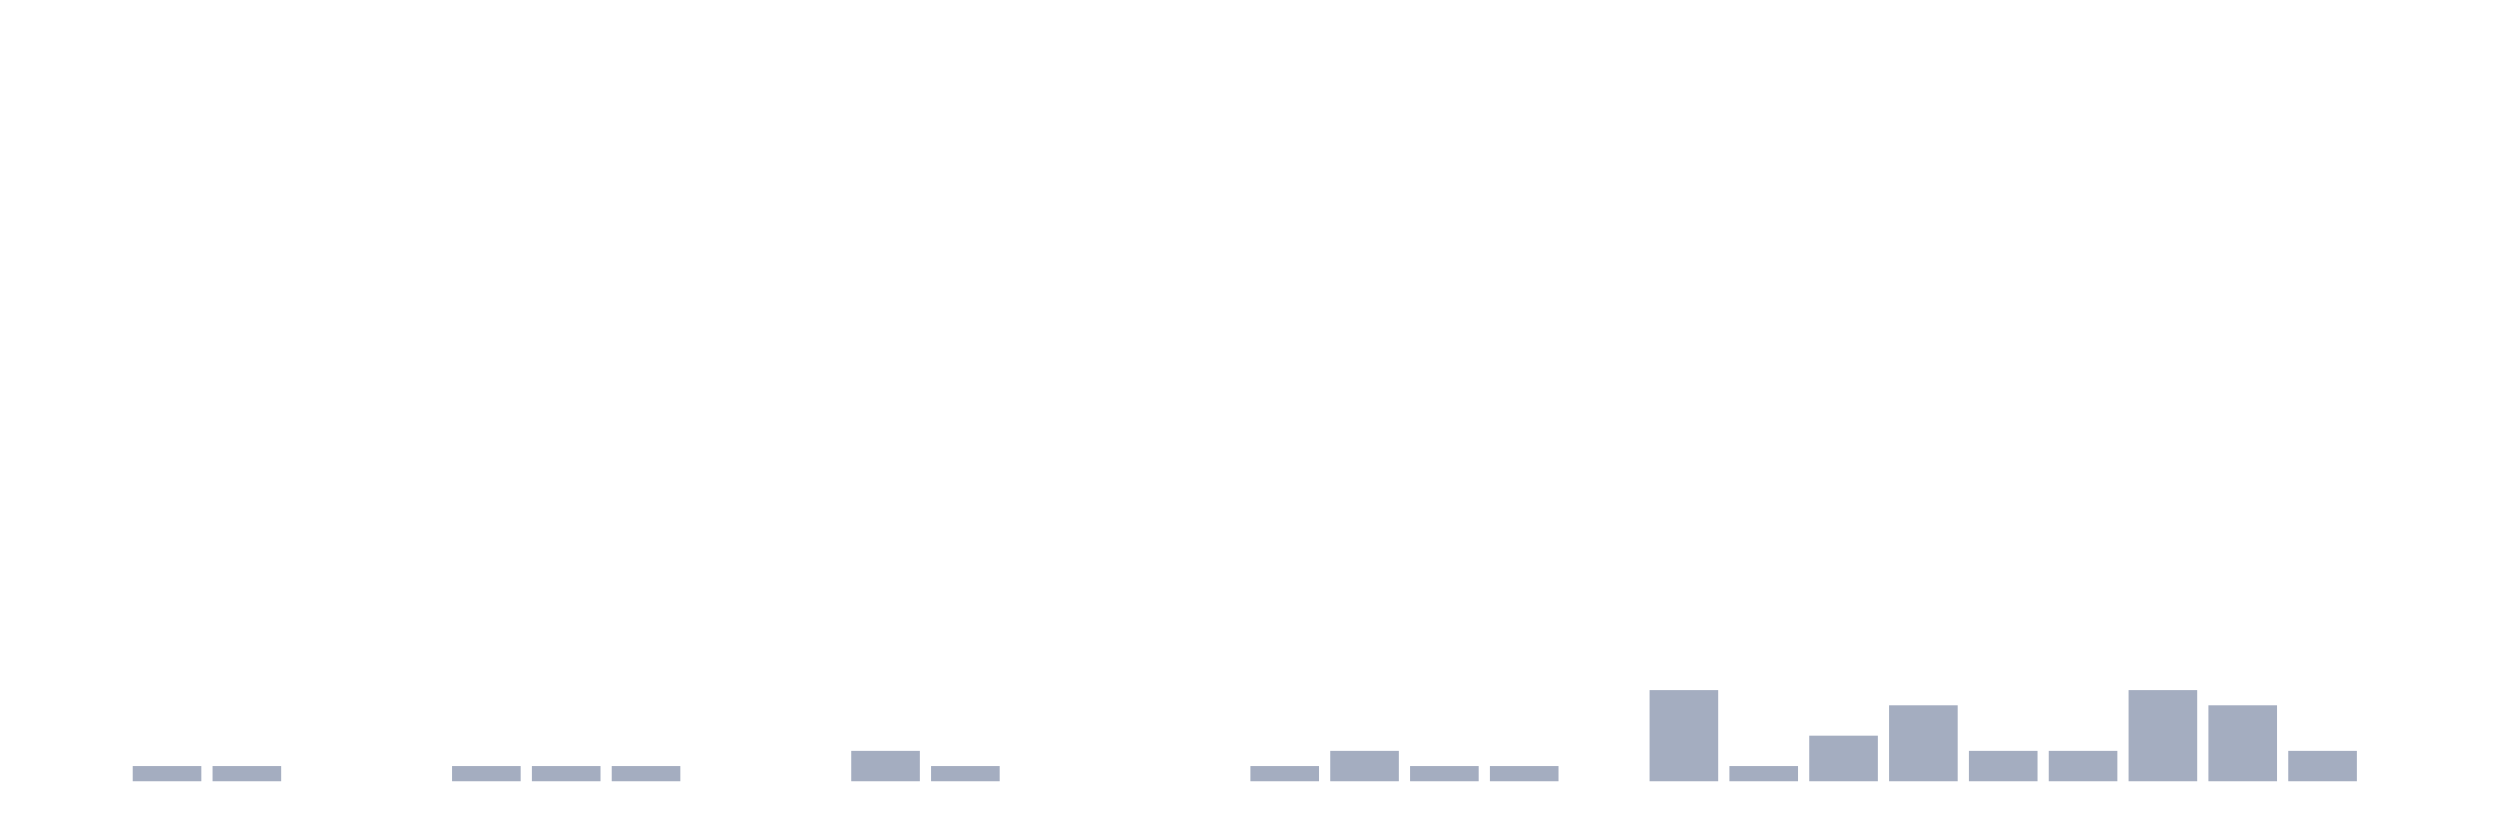
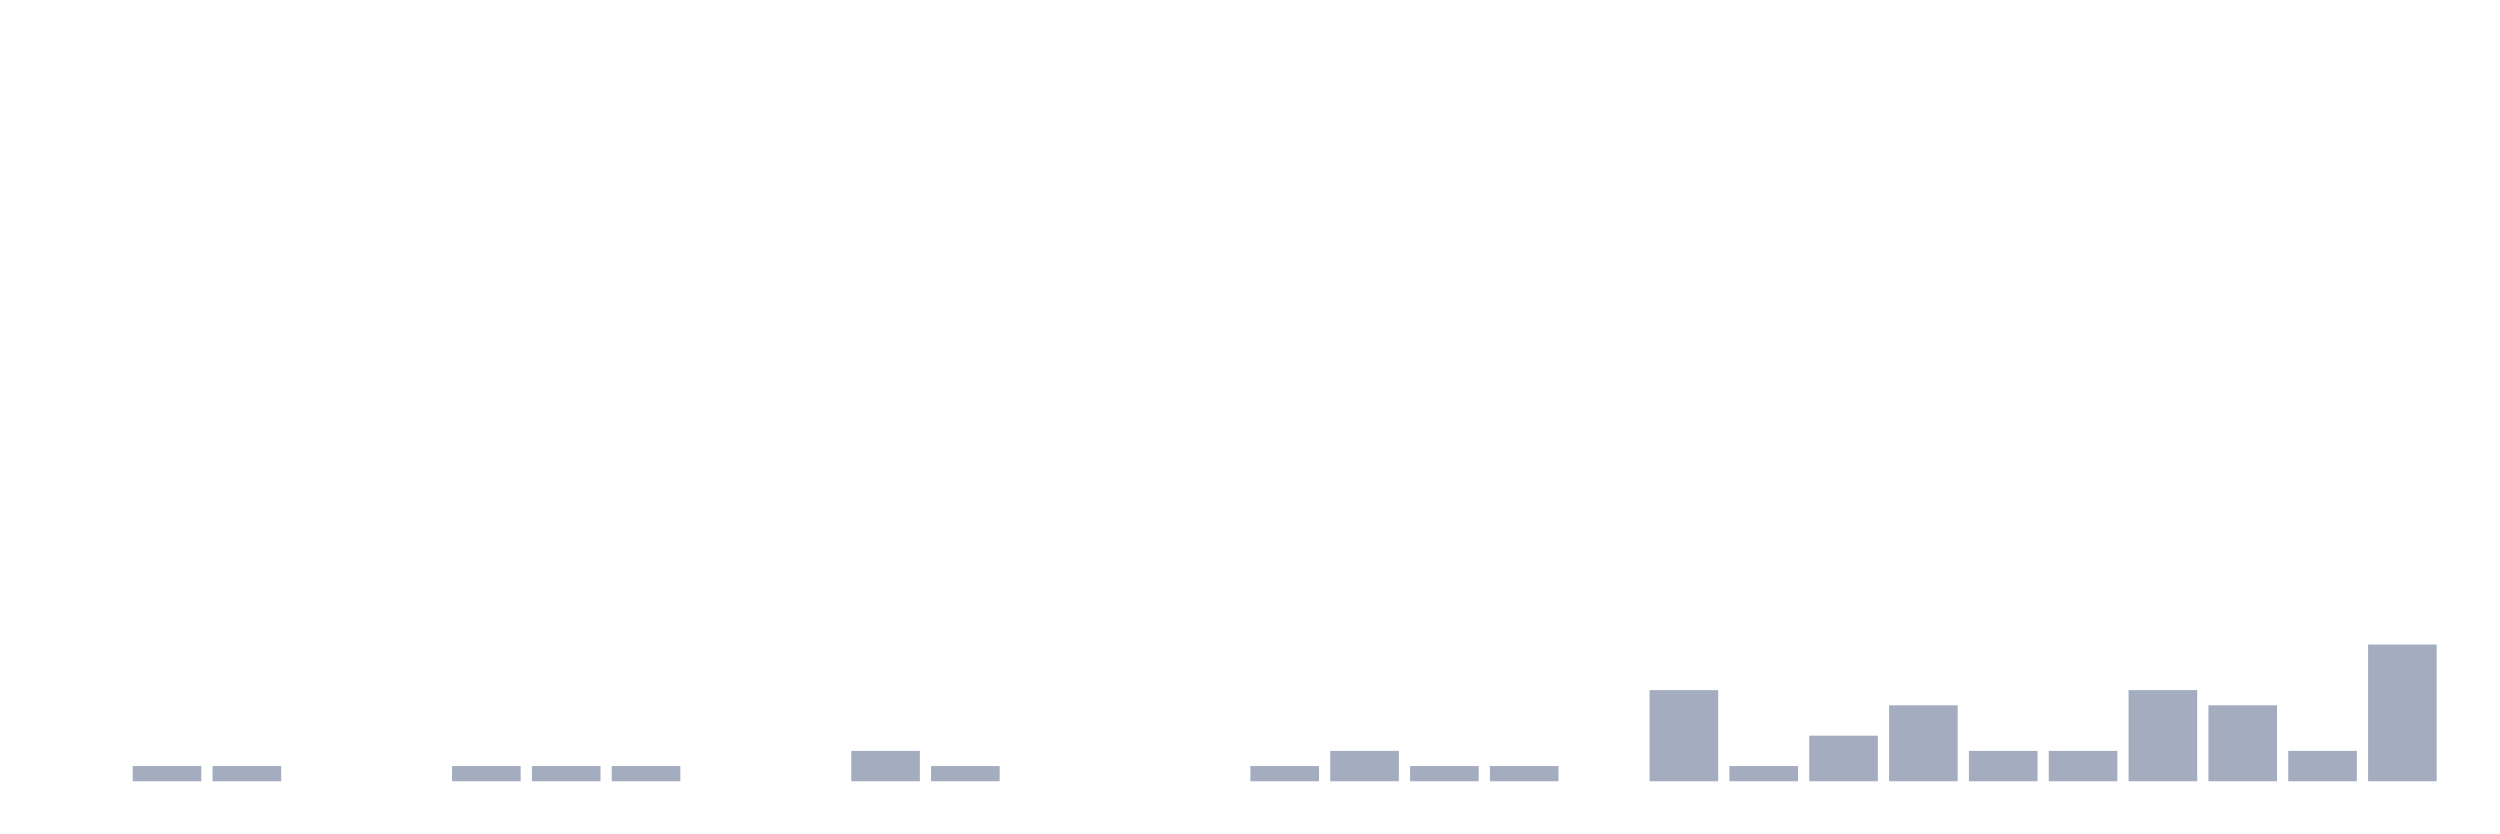
<svg xmlns="http://www.w3.org/2000/svg" viewBox="0 0 480 160">
  <g transform="translate(10,10)">
    <rect class="bar" x="0.153" width="13.175" y="140" height="0" fill="rgb(164,173,192)" />
    <rect class="bar" x="15.482" width="13.175" y="137.083" height="2.917" fill="rgb(164,173,192)" />
    <rect class="bar" x="30.81" width="13.175" y="137.083" height="2.917" fill="rgb(164,173,192)" />
    <rect class="bar" x="46.138" width="13.175" y="140" height="0" fill="rgb(164,173,192)" />
    <rect class="bar" x="61.466" width="13.175" y="140" height="0" fill="rgb(164,173,192)" />
    <rect class="bar" x="76.794" width="13.175" y="137.083" height="2.917" fill="rgb(164,173,192)" />
    <rect class="bar" x="92.123" width="13.175" y="137.083" height="2.917" fill="rgb(164,173,192)" />
    <rect class="bar" x="107.451" width="13.175" y="137.083" height="2.917" fill="rgb(164,173,192)" />
    <rect class="bar" x="122.779" width="13.175" y="140" height="0" fill="rgb(164,173,192)" />
    <rect class="bar" x="138.107" width="13.175" y="140" height="0" fill="rgb(164,173,192)" />
    <rect class="bar" x="153.436" width="13.175" y="134.167" height="5.833" fill="rgb(164,173,192)" />
    <rect class="bar" x="168.764" width="13.175" y="137.083" height="2.917" fill="rgb(164,173,192)" />
    <rect class="bar" x="184.092" width="13.175" y="140" height="0" fill="rgb(164,173,192)" />
    <rect class="bar" x="199.42" width="13.175" y="140" height="0" fill="rgb(164,173,192)" />
    <rect class="bar" x="214.748" width="13.175" y="140" height="0" fill="rgb(164,173,192)" />
    <rect class="bar" x="230.077" width="13.175" y="137.083" height="2.917" fill="rgb(164,173,192)" />
    <rect class="bar" x="245.405" width="13.175" y="134.167" height="5.833" fill="rgb(164,173,192)" />
    <rect class="bar" x="260.733" width="13.175" y="137.083" height="2.917" fill="rgb(164,173,192)" />
    <rect class="bar" x="276.061" width="13.175" y="137.083" height="2.917" fill="rgb(164,173,192)" />
    <rect class="bar" x="291.39" width="13.175" y="140" height="0" fill="rgb(164,173,192)" />
    <rect class="bar" x="306.718" width="13.175" y="122.5" height="17.5" fill="rgb(164,173,192)" />
    <rect class="bar" x="322.046" width="13.175" y="137.083" height="2.917" fill="rgb(164,173,192)" />
    <rect class="bar" x="337.374" width="13.175" y="131.25" height="8.75" fill="rgb(164,173,192)" />
    <rect class="bar" x="352.702" width="13.175" y="125.417" height="14.583" fill="rgb(164,173,192)" />
    <rect class="bar" x="368.031" width="13.175" y="134.167" height="5.833" fill="rgb(164,173,192)" />
    <rect class="bar" x="383.359" width="13.175" y="134.167" height="5.833" fill="rgb(164,173,192)" />
    <rect class="bar" x="398.687" width="13.175" y="122.5" height="17.5" fill="rgb(164,173,192)" />
    <rect class="bar" x="414.015" width="13.175" y="125.417" height="14.583" fill="rgb(164,173,192)" />
    <rect class="bar" x="429.344" width="13.175" y="134.167" height="5.833" fill="rgb(164,173,192)" />
-     <rect class="bar" x="444.672" width="13.175" y="140" height="0" fill="rgb(164,173,192)" />
+     <rect class="bar" x="444.672" width="13.175" y="113.75" height="26.25" fill="rgb(164,173,192)" />
  </g>
</svg>
